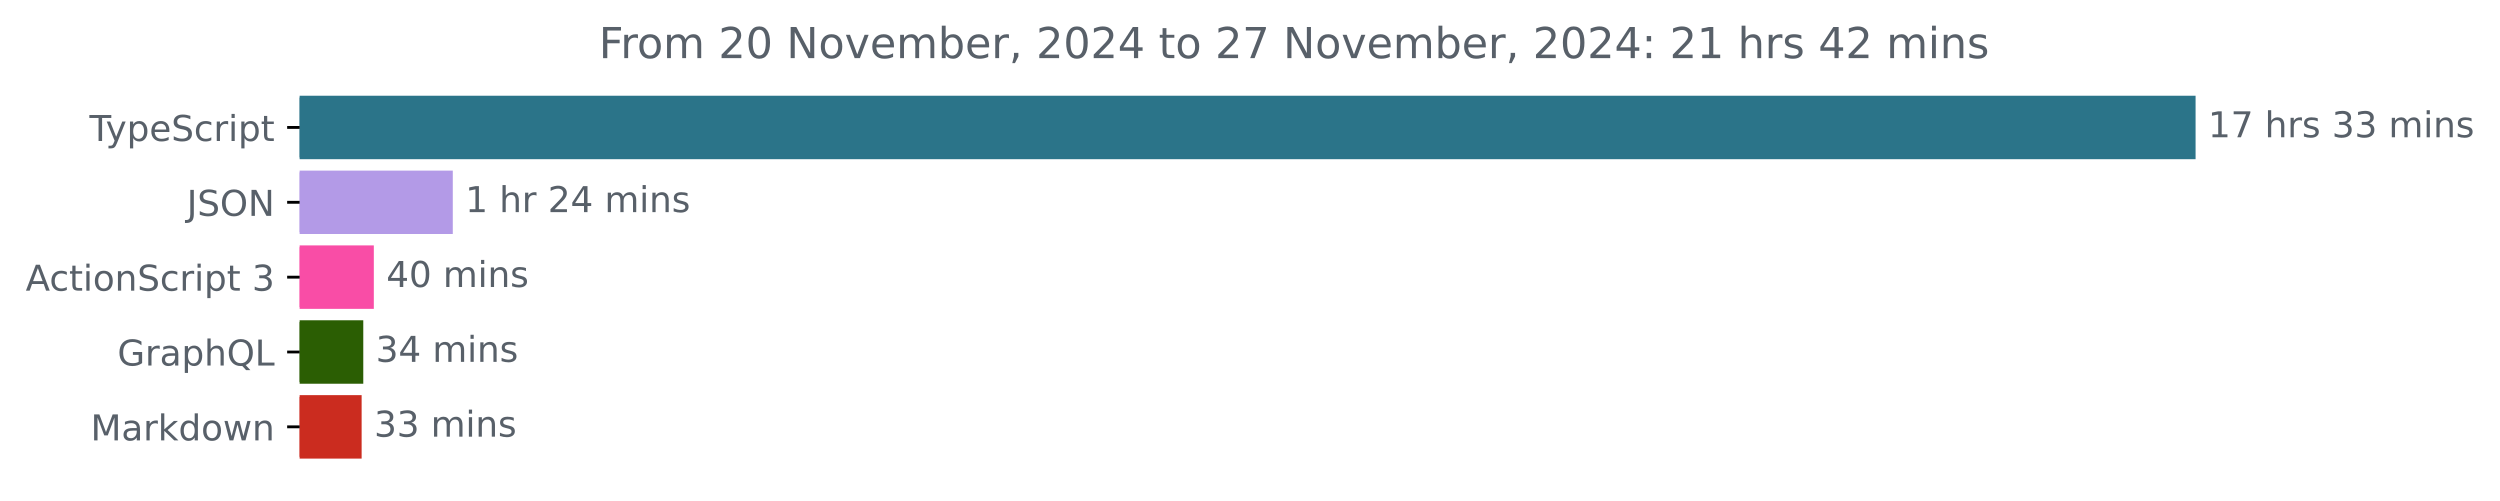
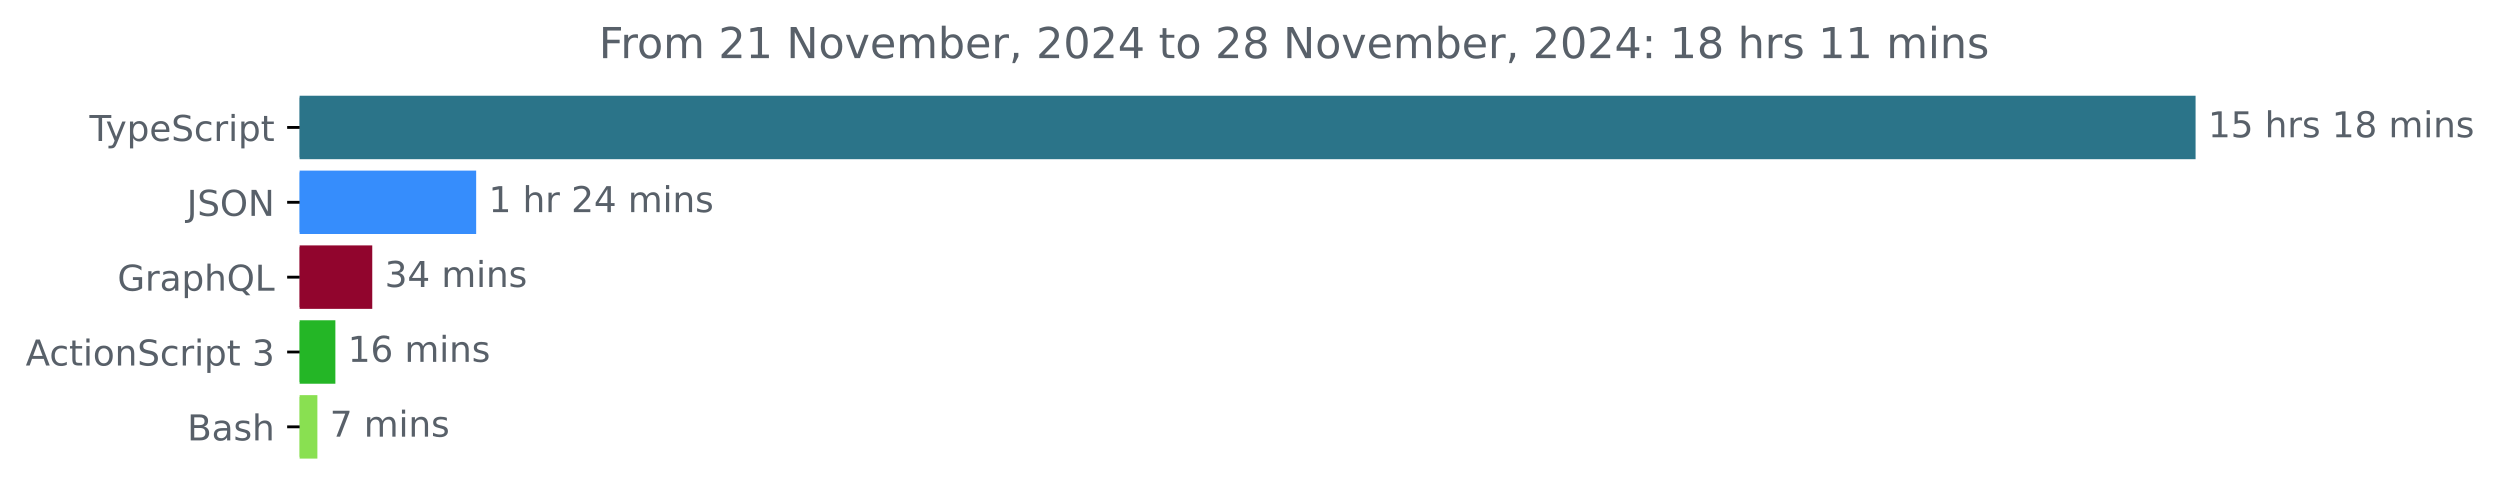
<svg xmlns="http://www.w3.org/2000/svg" xmlns:xlink="http://www.w3.org/1999/xlink" width="701.4pt" height="140.398pt" viewBox="0 0 701.4 140.398" version="1.1">
  <defs>
    <style type="text/css">*{stroke-linejoin: round; stroke-linecap: butt}</style>
  </defs>
  <g id="figure_1">
    <g id="patch_1">
      <path d="M 0 140.398  L 701.4 140.398  L 701.4 0  L 0 0  L 0 140.398  z " style="fill: none" />
    </g>
    <g id="axes_1">
      <g id="patch_2">
-         <path d="M 84.064 27.358  L 615.493 27.358  L 615.493 44.158  L 84.064 44.158  z " clip-path="url(#pb959fdb0e3)" style="fill: #2b7489; stroke: #2b7489; stroke-linejoin: miter" />
+         <path d="M 84.064 27.358  L 615.493 27.358  L 615.493 44.158  L 84.064 44.158  z " clip-path="url(#p894764d0dd)" style="fill: #2b7489; stroke: #2b7489; stroke-linejoin: miter" />
      </g>
      <g id="patch_3">
-         <path d="M 84.064 48.358  L 126.536 48.358  L 126.536 65.158  L 84.064 65.158  z " clip-path="url(#pb959fdb0e3)" style="fill: #b39ae7; stroke: #b39ae7; stroke-linejoin: miter" />
+         <path d="M 84.064 48.358  L 133.093 48.358  L 133.093 65.158  L 84.064 65.158  z " clip-path="url(#p894764d0dd)" style="fill: #368dfc; stroke: #368dfc; stroke-linejoin: miter" />
      </g>
      <g id="patch_4">
-         <path d="M 84.064 69.358  L 104.38 69.358  L 104.38 86.158  L 84.064 86.158  z " clip-path="url(#pb959fdb0e3)" style="fill: #f94da6; stroke: #f94da6; stroke-linejoin: miter" />
+         <path d="M 84.064 69.358  L 103.941 69.358  L 103.941 86.158  L 84.064 86.158  z " clip-path="url(#p894764d0dd)" style="fill: #91052d; stroke: #91052d; stroke-linejoin: miter" />
      </g>
      <g id="patch_5">
-         <path d="M 84.064 90.358  L 101.421 90.358  L 101.421 107.158  L 84.064 107.158  z " clip-path="url(#pb959fdb0e3)" style="fill: #2b5e03; stroke: #2b5e03; stroke-linejoin: miter" />
+         <path d="M 84.064 90.358  L 93.592 90.358  L 93.592 107.158  L 84.064 107.158  z " clip-path="url(#p894764d0dd)" style="fill: #24b626; stroke: #24b626; stroke-linejoin: miter" />
      </g>
      <g id="patch_6">
-         <path d="M 84.064 111.358  L 100.961 111.358  L 100.961 128.158  L 84.064 128.158  z " clip-path="url(#pb959fdb0e3)" style="fill: #cb2c1f; stroke: #cb2c1f; stroke-linejoin: miter" />
+         <path d="M 84.064 111.358  L 88.544 111.358  L 88.544 128.158  L 84.064 128.158  z " clip-path="url(#p894764d0dd)" style="fill: #89e051; stroke: #89e051; stroke-linejoin: miter" />
      </g>
      <g id="matplotlib.axis_1" />
      <g id="matplotlib.axis_2">
        <g id="ytick_1">
          <g id="line2d_1">
            <defs>
-               <path id="m5f993a700f" d="M 0 0  L -3.5 0  " style="stroke: #000000; stroke-width: 0.8" />
+               <path id="maaf099602c" d="M 0 0  L -3.5 0  " style="stroke: #000000; stroke-width: 0.8" />
            </defs>
            <g>
-               <use xlink:href="#m5f993a700f" x="84.064" y="35.758" style="stroke: #000000; stroke-width: 0.8" />
+               <use xlink:href="#maaf099602c" x="84.064" y="35.758" style="stroke: #000000; stroke-width: 0.8" />
            </g>
          </g>
          <g id="text_1">
            <g style="fill: #586069" transform="translate(25.09375 39.55734) scale(0.1 -0.1)">
              <defs>
                <path id="DejaVuSans-54" d="M -19 4666  L 3928 4666  L 3928 4134  L 2272 4134  L 2272 0  L 1638 0  L 1638 4134  L -19 4134  L -19 4666  z " transform="scale(0.015625)" />
                <path id="DejaVuSans-79" d="M 2059 -325  Q 1816 -950 1584 -1140  Q 1353 -1331 966 -1331  L 506 -1331  L 506 -850  L 844 -850  Q 1081 -850 1212 -737  Q 1344 -625 1503 -206  L 1606 56  L 191 3500  L 800 3500  L 1894 763  L 2988 3500  L 3597 3500  L 2059 -325  z " transform="scale(0.015625)" />
                <path id="DejaVuSans-70" d="M 1159 525  L 1159 -1331  L 581 -1331  L 581 3500  L 1159 3500  L 1159 2969  Q 1341 3281 1617 3432  Q 1894 3584 2278 3584  Q 2916 3584 3314 3078  Q 3713 2572 3713 1747  Q 3713 922 3314 415  Q 2916 -91 2278 -91  Q 1894 -91 1617 61  Q 1341 213 1159 525  z M 3116 1747  Q 3116 2381 2855 2742  Q 2594 3103 2138 3103  Q 1681 3103 1420 2742  Q 1159 2381 1159 1747  Q 1159 1113 1420 752  Q 1681 391 2138 391  Q 2594 391 2855 752  Q 3116 1113 3116 1747  z " transform="scale(0.015625)" />
                <path id="DejaVuSans-65" d="M 3597 1894  L 3597 1613  L 953 1613  Q 991 1019 1311 708  Q 1631 397 2203 397  Q 2534 397 2845 478  Q 3156 559 3463 722  L 3463 178  Q 3153 47 2828 -22  Q 2503 -91 2169 -91  Q 1331 -91 842 396  Q 353 884 353 1716  Q 353 2575 817 3079  Q 1281 3584 2069 3584  Q 2775 3584 3186 3129  Q 3597 2675 3597 1894  z M 3022 2063  Q 3016 2534 2758 2815  Q 2500 3097 2075 3097  Q 1594 3097 1305 2825  Q 1016 2553 972 2059  L 3022 2063  z " transform="scale(0.015625)" />
                <path id="DejaVuSans-53" d="M 3425 4513  L 3425 3897  Q 3066 4069 2747 4153  Q 2428 4238 2131 4238  Q 1616 4238 1336 4038  Q 1056 3838 1056 3469  Q 1056 3159 1242 3001  Q 1428 2844 1947 2747  L 2328 2669  Q 3034 2534 3370 2195  Q 3706 1856 3706 1288  Q 3706 609 3251 259  Q 2797 -91 1919 -91  Q 1588 -91 1214 -16  Q 841 59 441 206  L 441 856  Q 825 641 1194 531  Q 1563 422 1919 422  Q 2459 422 2753 634  Q 3047 847 3047 1241  Q 3047 1584 2836 1778  Q 2625 1972 2144 2069  L 1759 2144  Q 1053 2284 737 2584  Q 422 2884 422 3419  Q 422 4038 858 4394  Q 1294 4750 2059 4750  Q 2388 4750 2728 4690  Q 3069 4631 3425 4513  z " transform="scale(0.015625)" />
                <path id="DejaVuSans-63" d="M 3122 3366  L 3122 2828  Q 2878 2963 2633 3030  Q 2388 3097 2138 3097  Q 1578 3097 1268 2742  Q 959 2388 959 1747  Q 959 1106 1268 751  Q 1578 397 2138 397  Q 2388 397 2633 464  Q 2878 531 3122 666  L 3122 134  Q 2881 22 2623 -34  Q 2366 -91 2075 -91  Q 1284 -91 818 406  Q 353 903 353 1747  Q 353 2603 823 3093  Q 1294 3584 2113 3584  Q 2378 3584 2631 3529  Q 2884 3475 3122 3366  z " transform="scale(0.015625)" />
                <path id="DejaVuSans-72" d="M 2631 2963  Q 2534 3019 2420 3045  Q 2306 3072 2169 3072  Q 1681 3072 1420 2755  Q 1159 2438 1159 1844  L 1159 0  L 581 0  L 581 3500  L 1159 3500  L 1159 2956  Q 1341 3275 1631 3429  Q 1922 3584 2338 3584  Q 2397 3584 2469 3576  Q 2541 3569 2628 3553  L 2631 2963  z " transform="scale(0.015625)" />
                <path id="DejaVuSans-69" d="M 603 3500  L 1178 3500  L 1178 0  L 603 0  L 603 3500  z M 603 4863  L 1178 4863  L 1178 4134  L 603 4134  L 603 4863  z " transform="scale(0.015625)" />
                <path id="DejaVuSans-74" d="M 1172 4494  L 1172 3500  L 2356 3500  L 2356 3053  L 1172 3053  L 1172 1153  Q 1172 725 1289 603  Q 1406 481 1766 481  L 2356 481  L 2356 0  L 1766 0  Q 1100 0 847 248  Q 594 497 594 1153  L 594 3053  L 172 3053  L 172 3500  L 594 3500  L 594 4494  L 1172 4494  z " transform="scale(0.015625)" />
              </defs>
              <use xlink:href="#DejaVuSans-54" />
              <use xlink:href="#DejaVuSans-79" x="45.459" />
              <use xlink:href="#DejaVuSans-70" x="104.639" />
              <use xlink:href="#DejaVuSans-65" x="168.115" />
              <use xlink:href="#DejaVuSans-53" x="229.639" />
              <use xlink:href="#DejaVuSans-63" x="293.115" />
              <use xlink:href="#DejaVuSans-72" x="348.096" />
              <use xlink:href="#DejaVuSans-69" x="389.209" />
              <use xlink:href="#DejaVuSans-70" x="416.992" />
              <use xlink:href="#DejaVuSans-74" x="480.469" />
            </g>
          </g>
        </g>
        <g id="ytick_2">
          <g id="line2d_2">
            <g>
-               <use xlink:href="#m5f993a700f" x="84.064" y="56.758" style="stroke: #000000; stroke-width: 0.8" />
+               <use xlink:href="#maaf099602c" x="84.064" y="56.758" style="stroke: #000000; stroke-width: 0.8" />
            </g>
          </g>
          <g id="text_2">
            <g style="fill: #586069" transform="translate(52.4125 60.55734) scale(0.1 -0.1)">
              <defs>
                <path id="DejaVuSans-4a" d="M 628 4666  L 1259 4666  L 1259 325  Q 1259 -519 939 -900  Q 619 -1281 -91 -1281  L -331 -1281  L -331 -750  L -134 -750  Q 284 -750 456 -515  Q 628 -281 628 325  L 628 4666  z " transform="scale(0.015625)" />
                <path id="DejaVuSans-4f" d="M 2522 4238  Q 1834 4238 1429 3725  Q 1025 3213 1025 2328  Q 1025 1447 1429 934  Q 1834 422 2522 422  Q 3209 422 3611 934  Q 4013 1447 4013 2328  Q 4013 3213 3611 3725  Q 3209 4238 2522 4238  z M 2522 4750  Q 3503 4750 4090 4092  Q 4678 3434 4678 2328  Q 4678 1225 4090 567  Q 3503 -91 2522 -91  Q 1538 -91 948 565  Q 359 1222 359 2328  Q 359 3434 948 4092  Q 1538 4750 2522 4750  z " transform="scale(0.015625)" />
                <path id="DejaVuSans-4e" d="M 628 4666  L 1478 4666  L 3547 763  L 3547 4666  L 4159 4666  L 4159 0  L 3309 0  L 1241 3903  L 1241 0  L 628 0  L 628 4666  z " transform="scale(0.015625)" />
              </defs>
              <use xlink:href="#DejaVuSans-4a" />
              <use xlink:href="#DejaVuSans-53" x="29.492" />
              <use xlink:href="#DejaVuSans-4f" x="92.969" />
              <use xlink:href="#DejaVuSans-4e" x="171.68" />
            </g>
          </g>
        </g>
        <g id="ytick_3">
          <g id="line2d_3">
            <g>
-               <use xlink:href="#m5f993a700f" x="84.064" y="77.758" style="stroke: #000000; stroke-width: 0.8" />
+               <use xlink:href="#maaf099602c" x="84.064" y="77.758" style="stroke: #000000; stroke-width: 0.8" />
            </g>
          </g>
          <g id="text_3">
-             <g style="fill: #586069" transform="translate(7.2 81.55734) scale(0.1 -0.1)">
+             <g style="fill: #586069" transform="translate(32.94687 81.55734) scale(0.1 -0.1)">
+               <defs>
+                 <path id="DejaVuSans-47" d="M 3809 666  L 3809 1919  L 2778 1919  L 2778 2438  L 4434 2438  L 4434 434  Q 4069 175 3628 42  Q 3188 -91 2688 -91  Q 1594 -91 976 548  Q 359 1188 359 2328  Q 359 3472 976 4111  Q 1594 4750 2688 4750  Q 3144 4750 3555 4637  Q 3966 4525 4313 4306  L 4313 3634  Q 3963 3931 3569 4081  Q 3175 4231 2741 4231  Q 1884 4231 1454 3753  Q 1025 3275 1025 2328  Q 1025 1384 1454 906  Q 1884 428 2741 428  Q 3075 428 3337 486  Q 3600 544 3809 666  z " transform="scale(0.015625)" />
+                 <path id="DejaVuSans-61" d="M 2194 1759  Q 1497 1759 1228 1600  Q 959 1441 959 1056  Q 959 750 1161 570  Q 1363 391 1709 391  Q 2188 391 2477 730  Q 2766 1069 2766 1631  L 2766 1759  L 2194 1759  z M 3341 1997  L 3341 0  L 2766 0  L 2766 531  Q 2569 213 2275 61  Q 1981 -91 1556 -91  Q 1019 -91 701 211  Q 384 513 384 1019  Q 384 1609 779 1909  Q 1175 2209 1959 2209  L 2766 2209  L 2766 2266  Q 2766 2663 2505 2880  Q 2244 3097 1772 3097  Q 1472 3097 1187 3025  Q 903 2953 641 2809  L 641 3341  Q 956 3463 1253 3523  Q 1550 3584 1831 3584  Q 2591 3584 2966 3190  Q 3341 2797 3341 1997  z " transform="scale(0.015625)" />
+                 <path id="DejaVuSans-68" d="M 3513 2113  L 3513 0  L 2938 0  L 2938 2094  Q 2938 2591 2744 2837  Q 2550 3084 2163 3084  Q 1697 3084 1428 2787  Q 1159 2491 1159 1978  L 1159 0  L 581 0  L 581 4863  L 1159 4863  L 1159 2956  Q 1366 3272 1645 3428  Q 1925 3584 2291 3584  Q 2894 3584 3203 3211  Q 3513 2838 3513 2113  z " transform="scale(0.015625)" />
+                 <path id="DejaVuSans-51" d="M 2522 4238  Q 1834 4238 1429 3725  Q 1025 3213 1025 2328  Q 1025 1447 1429 934  Q 1834 422 2522 422  Q 3209 422 3611 934  Q 4013 1447 4013 2328  Q 4013 3213 3611 3725  Q 3209 4238 2522 4238  z M 3406 84  L 4238 -825  L 3475 -825  L 2784 -78  Q 2681 -84 2626 -87  Q 2572 -91 2522 -91  Q 1538 -91 948 567  Q 359 1225 359 2328  Q 359 3434 948 4092  Q 1538 4750 2522 4750  Q 3503 4750 4090 4092  Q 4678 3434 4678 2328  Q 4678 1516 4351 937  Q 4025 359 3406 84  z " transform="scale(0.015625)" />
+                 <path id="DejaVuSans-4c" d="M 628 4666  L 1259 4666  L 1259 531  L 3531 531  L 3531 0  L 628 0  L 628 4666  z " transform="scale(0.015625)" />
+               </defs>
+               <use xlink:href="#DejaVuSans-47" />
+               <use xlink:href="#DejaVuSans-72" x="77.49" />
+               <use xlink:href="#DejaVuSans-61" x="118.604" />
+               <use xlink:href="#DejaVuSans-70" x="179.883" />
+               <use xlink:href="#DejaVuSans-68" x="243.359" />
+               <use xlink:href="#DejaVuSans-51" x="306.738" />
+               <use xlink:href="#DejaVuSans-4c" x="385.449" />
+             </g>
+           </g>
+         </g>
+         <g id="ytick_4">
+           <g id="line2d_4">
+             <g>
+               <use xlink:href="#maaf099602c" x="84.064" y="98.758" style="stroke: #000000; stroke-width: 0.8" />
+             </g>
+           </g>
+           <g id="text_4">
+             <g style="fill: #586069" transform="translate(7.2 102.5573) scale(0.1 -0.1)">
              <defs>
                <path id="DejaVuSans-41" d="M 2188 4044  L 1331 1722  L 3047 1722  L 2188 4044  z M 1831 4666  L 2547 4666  L 4325 0  L 3669 0  L 3244 1197  L 1141 1197  L 716 0  L 50 0  L 1831 4666  z " transform="scale(0.015625)" />
                <path id="DejaVuSans-6f" d="M 1959 3097  Q 1497 3097 1228 2736  Q 959 2375 959 1747  Q 959 1119 1226 758  Q 1494 397 1959 397  Q 2419 397 2687 759  Q 2956 1122 2956 1747  Q 2956 2369 2687 2733  Q 2419 3097 1959 3097  z M 1959 3584  Q 2709 3584 3137 3096  Q 3566 2609 3566 1747  Q 3566 888 3137 398  Q 2709 -91 1959 -91  Q 1206 -91 779 398  Q 353 888 353 1747  Q 353 2609 779 3096  Q 1206 3584 1959 3584  z " transform="scale(0.015625)" />
                <path id="DejaVuSans-6e" d="M 3513 2113  L 3513 0  L 2938 0  L 2938 2094  Q 2938 2591 2744 2837  Q 2550 3084 2163 3084  Q 1697 3084 1428 2787  Q 1159 2491 1159 1978  L 1159 0  L 581 0  L 581 3500  L 1159 3500  L 1159 2956  Q 1366 3272 1645 3428  Q 1925 3584 2291 3584  Q 2894 3584 3203 3211  Q 3513 2838 3513 2113  z " transform="scale(0.015625)" />
                <path id="DejaVuSans-20" transform="scale(0.015625)" />
                <path id="DejaVuSans-33" d="M 2597 2516  Q 3050 2419 3304 2112  Q 3559 1806 3559 1356  Q 3559 666 3084 287  Q 2609 -91 1734 -91  Q 1441 -91 1130 -33  Q 819 25 488 141  L 488 750  Q 750 597 1062 519  Q 1375 441 1716 441  Q 2309 441 2620 675  Q 2931 909 2931 1356  Q 2931 1769 2642 2001  Q 2353 2234 1838 2234  L 1294 2234  L 1294 2753  L 1863 2753  Q 2328 2753 2575 2939  Q 2822 3125 2822 3475  Q 2822 3834 2567 4026  Q 2313 4219 1838 4219  Q 1578 4219 1281 4162  Q 984 4106 628 3988  L 628 4550  Q 988 4650 1302 4700  Q 1616 4750 1894 4750  Q 2613 4750 3031 4423  Q 3450 4097 3450 3541  Q 3450 3153 3228 2886  Q 3006 2619 2597 2516  z " transform="scale(0.015625)" />
              </defs>
              <use xlink:href="#DejaVuSans-41" />
              <use xlink:href="#DejaVuSans-63" x="66.658" />
              <use xlink:href="#DejaVuSans-74" x="121.639" />
              <use xlink:href="#DejaVuSans-69" x="160.848" />
              <use xlink:href="#DejaVuSans-6f" x="188.631" />
              <use xlink:href="#DejaVuSans-6e" x="249.812" />
              <use xlink:href="#DejaVuSans-53" x="313.191" />
              <use xlink:href="#DejaVuSans-63" x="376.668" />
              <use xlink:href="#DejaVuSans-72" x="431.648" />
              <use xlink:href="#DejaVuSans-69" x="472.762" />
              <use xlink:href="#DejaVuSans-70" x="500.545" />
              <use xlink:href="#DejaVuSans-74" x="564.021" />
              <use xlink:href="#DejaVuSans-20" x="603.23" />
              <use xlink:href="#DejaVuSans-33" x="635.018" />
            </g>
          </g>
        </g>
-         <g id="ytick_4">
-           <g id="line2d_4">
-             <g>
-               <use xlink:href="#m5f993a700f" x="84.064" y="98.758" style="stroke: #000000; stroke-width: 0.8" />
-             </g>
-           </g>
-           <g id="text_4">
-             <g style="fill: #586069" transform="translate(32.94687 102.5573) scale(0.1 -0.1)">
-               <defs>
-                 <path id="DejaVuSans-47" d="M 3809 666  L 3809 1919  L 2778 1919  L 2778 2438  L 4434 2438  L 4434 434  Q 4069 175 3628 42  Q 3188 -91 2688 -91  Q 1594 -91 976 548  Q 359 1188 359 2328  Q 359 3472 976 4111  Q 1594 4750 2688 4750  Q 3144 4750 3555 4637  Q 3966 4525 4313 4306  L 4313 3634  Q 3963 3931 3569 4081  Q 3175 4231 2741 4231  Q 1884 4231 1454 3753  Q 1025 3275 1025 2328  Q 1025 1384 1454 906  Q 1884 428 2741 428  Q 3075 428 3337 486  Q 3600 544 3809 666  z " transform="scale(0.015625)" />
-                 <path id="DejaVuSans-61" d="M 2194 1759  Q 1497 1759 1228 1600  Q 959 1441 959 1056  Q 959 750 1161 570  Q 1363 391 1709 391  Q 2188 391 2477 730  Q 2766 1069 2766 1631  L 2766 1759  L 2194 1759  z M 3341 1997  L 3341 0  L 2766 0  L 2766 531  Q 2569 213 2275 61  Q 1981 -91 1556 -91  Q 1019 -91 701 211  Q 384 513 384 1019  Q 384 1609 779 1909  Q 1175 2209 1959 2209  L 2766 2209  L 2766 2266  Q 2766 2663 2505 2880  Q 2244 3097 1772 3097  Q 1472 3097 1187 3025  Q 903 2953 641 2809  L 641 3341  Q 956 3463 1253 3523  Q 1550 3584 1831 3584  Q 2591 3584 2966 3190  Q 3341 2797 3341 1997  z " transform="scale(0.015625)" />
-                 <path id="DejaVuSans-68" d="M 3513 2113  L 3513 0  L 2938 0  L 2938 2094  Q 2938 2591 2744 2837  Q 2550 3084 2163 3084  Q 1697 3084 1428 2787  Q 1159 2491 1159 1978  L 1159 0  L 581 0  L 581 4863  L 1159 4863  L 1159 2956  Q 1366 3272 1645 3428  Q 1925 3584 2291 3584  Q 2894 3584 3203 3211  Q 3513 2838 3513 2113  z " transform="scale(0.015625)" />
-                 <path id="DejaVuSans-51" d="M 2522 4238  Q 1834 4238 1429 3725  Q 1025 3213 1025 2328  Q 1025 1447 1429 934  Q 1834 422 2522 422  Q 3209 422 3611 934  Q 4013 1447 4013 2328  Q 4013 3213 3611 3725  Q 3209 4238 2522 4238  z M 3406 84  L 4238 -825  L 3475 -825  L 2784 -78  Q 2681 -84 2626 -87  Q 2572 -91 2522 -91  Q 1538 -91 948 567  Q 359 1225 359 2328  Q 359 3434 948 4092  Q 1538 4750 2522 4750  Q 3503 4750 4090 4092  Q 4678 3434 4678 2328  Q 4678 1516 4351 937  Q 4025 359 3406 84  z " transform="scale(0.015625)" />
-                 <path id="DejaVuSans-4c" d="M 628 4666  L 1259 4666  L 1259 531  L 3531 531  L 3531 0  L 628 0  L 628 4666  z " transform="scale(0.015625)" />
-               </defs>
-               <use xlink:href="#DejaVuSans-47" />
-               <use xlink:href="#DejaVuSans-72" x="77.49" />
-               <use xlink:href="#DejaVuSans-61" x="118.604" />
-               <use xlink:href="#DejaVuSans-70" x="179.883" />
-               <use xlink:href="#DejaVuSans-68" x="243.359" />
-               <use xlink:href="#DejaVuSans-51" x="306.738" />
-               <use xlink:href="#DejaVuSans-4c" x="385.449" />
-             </g>
-           </g>
-         </g>
        <g id="ytick_5">
          <g id="line2d_5">
            <g>
-               <use xlink:href="#m5f993a700f" x="84.064" y="119.758" style="stroke: #000000; stroke-width: 0.8" />
+               <use xlink:href="#maaf099602c" x="84.064" y="119.758" style="stroke: #000000; stroke-width: 0.8" />
            </g>
          </g>
          <g id="text_5">
-             <g style="fill: #586069" transform="translate(25.42344 123.5573) scale(0.1 -0.1)">
-               <defs>
-                 <path id="DejaVuSans-4d" d="M 628 4666  L 1569 4666  L 2759 1491  L 3956 4666  L 4897 4666  L 4897 0  L 4281 0  L 4281 4097  L 3078 897  L 2444 897  L 1241 4097  L 1241 0  L 628 0  L 628 4666  z " transform="scale(0.015625)" />
-                 <path id="DejaVuSans-6b" d="M 581 4863  L 1159 4863  L 1159 1991  L 2875 3500  L 3609 3500  L 1753 1863  L 3688 0  L 2938 0  L 1159 1709  L 1159 0  L 581 0  L 581 4863  z " transform="scale(0.015625)" />
-                 <path id="DejaVuSans-64" d="M 2906 2969  L 2906 4863  L 3481 4863  L 3481 0  L 2906 0  L 2906 525  Q 2725 213 2448 61  Q 2172 -91 1784 -91  Q 1150 -91 751 415  Q 353 922 353 1747  Q 353 2572 751 3078  Q 1150 3584 1784 3584  Q 2172 3584 2448 3432  Q 2725 3281 2906 2969  z M 947 1747  Q 947 1113 1208 752  Q 1469 391 1925 391  Q 2381 391 2643 752  Q 2906 1113 2906 1747  Q 2906 2381 2643 2742  Q 2381 3103 1925 3103  Q 1469 3103 1208 2742  Q 947 2381 947 1747  z " transform="scale(0.015625)" />
-                 <path id="DejaVuSans-77" d="M 269 3500  L 844 3500  L 1563 769  L 2278 3500  L 2956 3500  L 3675 769  L 4391 3500  L 4966 3500  L 4050 0  L 3372 0  L 2619 2869  L 1863 0  L 1184 0  L 269 3500  z " transform="scale(0.015625)" />
-               </defs>
-               <use xlink:href="#DejaVuSans-4d" />
-               <use xlink:href="#DejaVuSans-61" x="86.279" />
-               <use xlink:href="#DejaVuSans-72" x="147.559" />
-               <use xlink:href="#DejaVuSans-6b" x="188.672" />
-               <use xlink:href="#DejaVuSans-64" x="246.582" />
-               <use xlink:href="#DejaVuSans-6f" x="310.059" />
-               <use xlink:href="#DejaVuSans-77" x="371.24" />
-               <use xlink:href="#DejaVuSans-6e" x="453.027" />
+             <g style="fill: #586069" transform="translate(52.52813 123.5573) scale(0.1 -0.1)">
+               <defs>
+                 <path id="DejaVuSans-42" d="M 1259 2228  L 1259 519  L 2272 519  Q 2781 519 3026 730  Q 3272 941 3272 1375  Q 3272 1813 3026 2020  Q 2781 2228 2272 2228  L 1259 2228  z M 1259 4147  L 1259 2741  L 2194 2741  Q 2656 2741 2882 2914  Q 3109 3088 3109 3444  Q 3109 3797 2882 3972  Q 2656 4147 2194 4147  L 1259 4147  z M 628 4666  L 2241 4666  Q 2963 4666 3353 4366  Q 3744 4066 3744 3513  Q 3744 3084 3544 2831  Q 3344 2578 2956 2516  Q 3422 2416 3680 2098  Q 3938 1781 3938 1306  Q 3938 681 3513 340  Q 3088 0 2303 0  L 628 0  L 628 4666  z " transform="scale(0.015625)" />
+                 <path id="DejaVuSans-73" d="M 2834 3397  L 2834 2853  Q 2591 2978 2328 3040  Q 2066 3103 1784 3103  Q 1356 3103 1142 2972  Q 928 2841 928 2578  Q 928 2378 1081 2264  Q 1234 2150 1697 2047  L 1894 2003  Q 2506 1872 2764 1633  Q 3022 1394 3022 966  Q 3022 478 2636 193  Q 2250 -91 1575 -91  Q 1294 -91 989 -36  Q 684 19 347 128  L 347 722  Q 666 556 975 473  Q 1284 391 1588 391  Q 1994 391 2212 530  Q 2431 669 2431 922  Q 2431 1156 2273 1281  Q 2116 1406 1581 1522  L 1381 1569  Q 847 1681 609 1914  Q 372 2147 372 2553  Q 372 3047 722 3315  Q 1072 3584 1716 3584  Q 2034 3584 2315 3537  Q 2597 3491 2834 3397  z " transform="scale(0.015625)" />
+               </defs>
+               <use xlink:href="#DejaVuSans-42" />
+               <use xlink:href="#DejaVuSans-61" x="68.604" />
+               <use xlink:href="#DejaVuSans-73" x="129.883" />
+               <use xlink:href="#DejaVuSans-68" x="181.982" />
            </g>
          </g>
        </g>
      </g>
      <g id="text_6">
        <g style="fill: #586069" transform="translate(619.4926 38.5175) scale(0.1 -0.1)">
          <defs>
            <path id="DejaVuSans-31" d="M 794 531  L 1825 531  L 1825 4091  L 703 3866  L 703 4441  L 1819 4666  L 2450 4666  L 2450 531  L 3481 531  L 3481 0  L 794 0  L 794 531  z " transform="scale(0.015625)" />
-             <path id="DejaVuSans-37" d="M 525 4666  L 3525 4666  L 3525 4397  L 1831 0  L 1172 0  L 2766 4134  L 525 4134  L 525 4666  z " transform="scale(0.015625)" />
-             <path id="DejaVuSans-73" d="M 2834 3397  L 2834 2853  Q 2591 2978 2328 3040  Q 2066 3103 1784 3103  Q 1356 3103 1142 2972  Q 928 2841 928 2578  Q 928 2378 1081 2264  Q 1234 2150 1697 2047  L 1894 2003  Q 2506 1872 2764 1633  Q 3022 1394 3022 966  Q 3022 478 2636 193  Q 2250 -91 1575 -91  Q 1294 -91 989 -36  Q 684 19 347 128  L 347 722  Q 666 556 975 473  Q 1284 391 1588 391  Q 1994 391 2212 530  Q 2431 669 2431 922  Q 2431 1156 2273 1281  Q 2116 1406 1581 1522  L 1381 1569  Q 847 1681 609 1914  Q 372 2147 372 2553  Q 372 3047 722 3315  Q 1072 3584 1716 3584  Q 2034 3584 2315 3537  Q 2597 3491 2834 3397  z " transform="scale(0.015625)" />
+             <path id="DejaVuSans-35" d="M 691 4666  L 3169 4666  L 3169 4134  L 1269 4134  L 1269 2991  Q 1406 3038 1543 3061  Q 1681 3084 1819 3084  Q 2600 3084 3056 2656  Q 3513 2228 3513 1497  Q 3513 744 3044 326  Q 2575 -91 1722 -91  Q 1428 -91 1123 -41  Q 819 9 494 109  L 494 744  Q 775 591 1075 516  Q 1375 441 1709 441  Q 2250 441 2565 725  Q 2881 1009 2881 1497  Q 2881 1984 2565 2268  Q 2250 2553 1709 2553  Q 1456 2553 1204 2497  Q 953 2441 691 2322  L 691 4666  z " transform="scale(0.015625)" />
+             <path id="DejaVuSans-38" d="M 2034 2216  Q 1584 2216 1326 1975  Q 1069 1734 1069 1313  Q 1069 891 1326 650  Q 1584 409 2034 409  Q 2484 409 2743 651  Q 3003 894 3003 1313  Q 3003 1734 2745 1975  Q 2488 2216 2034 2216  z M 1403 2484  Q 997 2584 770 2862  Q 544 3141 544 3541  Q 544 4100 942 4425  Q 1341 4750 2034 4750  Q 2731 4750 3128 4425  Q 3525 4100 3525 3541  Q 3525 3141 3298 2862  Q 3072 2584 2669 2484  Q 3125 2378 3379 2068  Q 3634 1759 3634 1313  Q 3634 634 3220 271  Q 2806 -91 2034 -91  Q 1263 -91 848 271  Q 434 634 434 1313  Q 434 1759 690 2068  Q 947 2378 1403 2484  z M 1172 3481  Q 1172 3119 1398 2916  Q 1625 2713 2034 2713  Q 2441 2713 2670 2916  Q 2900 3119 2900 3481  Q 2900 3844 2670 4047  Q 2441 4250 2034 4250  Q 1625 4250 1398 4047  Q 1172 3844 1172 3481  z " transform="scale(0.015625)" />
            <path id="DejaVuSans-6d" d="M 3328 2828  Q 3544 3216 3844 3400  Q 4144 3584 4550 3584  Q 5097 3584 5394 3201  Q 5691 2819 5691 2113  L 5691 0  L 5113 0  L 5113 2094  Q 5113 2597 4934 2840  Q 4756 3084 4391 3084  Q 3944 3084 3684 2787  Q 3425 2491 3425 1978  L 3425 0  L 2847 0  L 2847 2094  Q 2847 2600 2669 2842  Q 2491 3084 2119 3084  Q 1678 3084 1418 2786  Q 1159 2488 1159 1978  L 1159 0  L 581 0  L 581 3500  L 1159 3500  L 1159 2956  Q 1356 3278 1631 3431  Q 1906 3584 2284 3584  Q 2666 3584 2933 3390  Q 3200 3197 3328 2828  z " transform="scale(0.015625)" />
          </defs>
          <use xlink:href="#DejaVuSans-31" />
-           <use xlink:href="#DejaVuSans-37" x="63.623" />
+           <use xlink:href="#DejaVuSans-35" x="63.623" />
          <use xlink:href="#DejaVuSans-20" x="127.246" />
          <use xlink:href="#DejaVuSans-68" x="159.033" />
          <use xlink:href="#DejaVuSans-72" x="222.412" />
          <use xlink:href="#DejaVuSans-73" x="263.525" />
          <use xlink:href="#DejaVuSans-20" x="315.625" />
-           <use xlink:href="#DejaVuSans-33" x="347.412" />
-           <use xlink:href="#DejaVuSans-33" x="411.035" />
+           <use xlink:href="#DejaVuSans-31" x="347.412" />
+           <use xlink:href="#DejaVuSans-38" x="411.035" />
          <use xlink:href="#DejaVuSans-20" x="474.658" />
          <use xlink:href="#DejaVuSans-6d" x="506.445" />
          <use xlink:href="#DejaVuSans-69" x="603.857" />
          <use xlink:href="#DejaVuSans-6e" x="631.641" />
          <use xlink:href="#DejaVuSans-73" x="695.02" />
        </g>
      </g>
      <g id="text_7">
-         <g style="fill: #586069" transform="translate(130.5363 59.5175) scale(0.1 -0.1)">
+         <g style="fill: #586069" transform="translate(137.0928 59.5175) scale(0.1 -0.1)">
          <defs>
            <path id="DejaVuSans-32" d="M 1228 531  L 3431 531  L 3431 0  L 469 0  L 469 531  Q 828 903 1448 1529  Q 2069 2156 2228 2338  Q 2531 2678 2651 2914  Q 2772 3150 2772 3378  Q 2772 3750 2511 3984  Q 2250 4219 1831 4219  Q 1534 4219 1204 4116  Q 875 4013 500 3803  L 500 4441  Q 881 4594 1212 4672  Q 1544 4750 1819 4750  Q 2544 4750 2975 4387  Q 3406 4025 3406 3419  Q 3406 3131 3298 2873  Q 3191 2616 2906 2266  Q 2828 2175 2409 1742  Q 1991 1309 1228 531  z " transform="scale(0.015625)" />
            <path id="DejaVuSans-34" d="M 2419 4116  L 825 1625  L 2419 1625  L 2419 4116  z M 2253 4666  L 3047 4666  L 3047 1625  L 3713 1625  L 3713 1100  L 3047 1100  L 3047 0  L 2419 0  L 2419 1100  L 313 1100  L 313 1709  L 2253 4666  z " transform="scale(0.015625)" />
          </defs>
          <use xlink:href="#DejaVuSans-31" />
          <use xlink:href="#DejaVuSans-20" x="63.623" />
          <use xlink:href="#DejaVuSans-68" x="95.41" />
          <use xlink:href="#DejaVuSans-72" x="158.789" />
          <use xlink:href="#DejaVuSans-20" x="199.902" />
          <use xlink:href="#DejaVuSans-32" x="231.689" />
          <use xlink:href="#DejaVuSans-34" x="295.312" />
          <use xlink:href="#DejaVuSans-20" x="358.936" />
          <use xlink:href="#DejaVuSans-6d" x="390.723" />
          <use xlink:href="#DejaVuSans-69" x="488.135" />
          <use xlink:href="#DejaVuSans-6e" x="515.918" />
          <use xlink:href="#DejaVuSans-73" x="579.297" />
        </g>
      </g>
      <g id="text_8">
-         <g style="fill: #586069" transform="translate(108.3797 80.5175) scale(0.1 -0.1)">
-           <defs>
-             <path id="DejaVuSans-30" d="M 2034 4250  Q 1547 4250 1301 3770  Q 1056 3291 1056 2328  Q 1056 1369 1301 889  Q 1547 409 2034 409  Q 2525 409 2770 889  Q 3016 1369 3016 2328  Q 3016 3291 2770 3770  Q 2525 4250 2034 4250  z M 2034 4750  Q 2819 4750 3233 4129  Q 3647 3509 3647 2328  Q 3647 1150 3233 529  Q 2819 -91 2034 -91  Q 1250 -91 836 529  Q 422 1150 422 2328  Q 422 3509 836 4129  Q 1250 4750 2034 4750  z " transform="scale(0.015625)" />
-           </defs>
-           <use xlink:href="#DejaVuSans-34" />
-           <use xlink:href="#DejaVuSans-30" x="63.623" />
-           <use xlink:href="#DejaVuSans-20" x="127.246" />
-           <use xlink:href="#DejaVuSans-6d" x="159.033" />
-           <use xlink:href="#DejaVuSans-69" x="256.445" />
-           <use xlink:href="#DejaVuSans-6e" x="284.229" />
-           <use xlink:href="#DejaVuSans-73" x="347.607" />
-         </g>
-       </g>
-       <g id="text_9">
-         <g style="fill: #586069" transform="translate(105.4211 101.5175) scale(0.1 -0.1)">
+         <g style="fill: #586069" transform="translate(107.9406 80.5175) scale(0.1 -0.1)">
          <use xlink:href="#DejaVuSans-33" />
          <use xlink:href="#DejaVuSans-34" x="63.623" />
          <use xlink:href="#DejaVuSans-20" x="127.246" />
          <use xlink:href="#DejaVuSans-6d" x="159.033" />
          <use xlink:href="#DejaVuSans-69" x="256.445" />
          <use xlink:href="#DejaVuSans-6e" x="284.229" />
          <use xlink:href="#DejaVuSans-73" x="347.607" />
        </g>
      </g>
-       <g id="text_10">
-         <g style="fill: #586069" transform="translate(104.9609 122.5175) scale(0.1 -0.1)">
-           <use xlink:href="#DejaVuSans-33" />
-           <use xlink:href="#DejaVuSans-33" x="63.623" />
+       <g id="text_9">
+         <g style="fill: #586069" transform="translate(97.59217 101.5175) scale(0.1 -0.1)">
+           <defs>
+             <path id="DejaVuSans-36" d="M 2113 2584  Q 1688 2584 1439 2293  Q 1191 2003 1191 1497  Q 1191 994 1439 701  Q 1688 409 2113 409  Q 2538 409 2786 701  Q 3034 994 3034 1497  Q 3034 2003 2786 2293  Q 2538 2584 2113 2584  z M 3366 4563  L 3366 3988  Q 3128 4100 2886 4159  Q 2644 4219 2406 4219  Q 1781 4219 1451 3797  Q 1122 3375 1075 2522  Q 1259 2794 1537 2939  Q 1816 3084 2150 3084  Q 2853 3084 3261 2657  Q 3669 2231 3669 1497  Q 3669 778 3244 343  Q 2819 -91 2113 -91  Q 1303 -91 875 529  Q 447 1150 447 2328  Q 447 3434 972 4092  Q 1497 4750 2381 4750  Q 2619 4750 2861 4703  Q 3103 4656 3366 4563  z " transform="scale(0.015625)" />
+           </defs>
+           <use xlink:href="#DejaVuSans-31" />
+           <use xlink:href="#DejaVuSans-36" x="63.623" />
          <use xlink:href="#DejaVuSans-20" x="127.246" />
          <use xlink:href="#DejaVuSans-6d" x="159.033" />
          <use xlink:href="#DejaVuSans-69" x="256.445" />
          <use xlink:href="#DejaVuSans-6e" x="284.229" />
          <use xlink:href="#DejaVuSans-73" x="347.607" />
        </g>
      </g>
+       <g id="text_10">
+         <g style="fill: #586069" transform="translate(92.54417 122.5175) scale(0.1 -0.1)">
+           <defs>
+             <path id="DejaVuSans-37" d="M 525 4666  L 3525 4666  L 3525 4397  L 1831 0  L 1172 0  L 2766 4134  L 525 4134  L 525 4666  z " transform="scale(0.015625)" />
+           </defs>
+           <use xlink:href="#DejaVuSans-37" />
+           <use xlink:href="#DejaVuSans-20" x="63.623" />
+           <use xlink:href="#DejaVuSans-6d" x="95.41" />
+           <use xlink:href="#DejaVuSans-69" x="192.822" />
+           <use xlink:href="#DejaVuSans-6e" x="220.605" />
+           <use xlink:href="#DejaVuSans-73" x="283.984" />
+         </g>
+       </g>
      <g id="text_11">
        <g style="fill: #586069" transform="translate(168.0228 16.31812) scale(0.12 -0.12)">
          <defs>
            <path id="DejaVuSans-46" d="M 628 4666  L 3309 4666  L 3309 4134  L 1259 4134  L 1259 2759  L 3109 2759  L 3109 2228  L 1259 2228  L 1259 0  L 628 0  L 628 4666  z " transform="scale(0.015625)" />
            <path id="DejaVuSans-76" d="M 191 3500  L 800 3500  L 1894 563  L 2988 3500  L 3597 3500  L 2284 0  L 1503 0  L 191 3500  z " transform="scale(0.015625)" />
            <path id="DejaVuSans-62" d="M 3116 1747  Q 3116 2381 2855 2742  Q 2594 3103 2138 3103  Q 1681 3103 1420 2742  Q 1159 2381 1159 1747  Q 1159 1113 1420 752  Q 1681 391 2138 391  Q 2594 391 2855 752  Q 3116 1113 3116 1747  z M 1159 2969  Q 1341 3281 1617 3432  Q 1894 3584 2278 3584  Q 2916 3584 3314 3078  Q 3713 2572 3713 1747  Q 3713 922 3314 415  Q 2916 -91 2278 -91  Q 1894 -91 1617 61  Q 1341 213 1159 525  L 1159 0  L 581 0  L 581 4863  L 1159 4863  L 1159 2969  z " transform="scale(0.015625)" />
            <path id="DejaVuSans-2c" d="M 750 794  L 1409 794  L 1409 256  L 897 -744  L 494 -744  L 750 256  L 750 794  z " transform="scale(0.015625)" />
+             <path id="DejaVuSans-30" d="M 2034 4250  Q 1547 4250 1301 3770  Q 1056 3291 1056 2328  Q 1056 1369 1301 889  Q 1547 409 2034 409  Q 2525 409 2770 889  Q 3016 1369 3016 2328  Q 3016 3291 2770 3770  Q 2525 4250 2034 4250  z M 2034 4750  Q 2819 4750 3233 4129  Q 3647 3509 3647 2328  Q 3647 1150 3233 529  Q 2819 -91 2034 -91  Q 1250 -91 836 529  Q 422 1150 422 2328  Q 422 3509 836 4129  Q 1250 4750 2034 4750  z " transform="scale(0.015625)" />
            <path id="DejaVuSans-3a" d="M 750 794  L 1409 794  L 1409 0  L 750 0  L 750 794  z M 750 3309  L 1409 3309  L 1409 2516  L 750 2516  L 750 3309  z " transform="scale(0.015625)" />
          </defs>
          <use xlink:href="#DejaVuSans-46" />
          <use xlink:href="#DejaVuSans-72" x="50.27" />
          <use xlink:href="#DejaVuSans-6f" x="89.133" />
          <use xlink:href="#DejaVuSans-6d" x="150.314" />
          <use xlink:href="#DejaVuSans-20" x="247.727" />
          <use xlink:href="#DejaVuSans-32" x="279.514" />
-           <use xlink:href="#DejaVuSans-30" x="343.137" />
+           <use xlink:href="#DejaVuSans-31" x="343.137" />
          <use xlink:href="#DejaVuSans-20" x="406.76" />
          <use xlink:href="#DejaVuSans-4e" x="438.547" />
          <use xlink:href="#DejaVuSans-6f" x="513.352" />
          <use xlink:href="#DejaVuSans-76" x="574.533" />
          <use xlink:href="#DejaVuSans-65" x="633.713" />
          <use xlink:href="#DejaVuSans-6d" x="695.236" />
          <use xlink:href="#DejaVuSans-62" x="792.648" />
          <use xlink:href="#DejaVuSans-65" x="856.125" />
          <use xlink:href="#DejaVuSans-72" x="917.648" />
          <use xlink:href="#DejaVuSans-2c" x="958.762" />
          <use xlink:href="#DejaVuSans-20" x="990.549" />
          <use xlink:href="#DejaVuSans-32" x="1022.336" />
          <use xlink:href="#DejaVuSans-30" x="1085.959" />
          <use xlink:href="#DejaVuSans-32" x="1149.582" />
          <use xlink:href="#DejaVuSans-34" x="1213.205" />
          <use xlink:href="#DejaVuSans-20" x="1276.828" />
          <use xlink:href="#DejaVuSans-74" x="1308.615" />
          <use xlink:href="#DejaVuSans-6f" x="1347.824" />
          <use xlink:href="#DejaVuSans-20" x="1409.006" />
          <use xlink:href="#DejaVuSans-32" x="1440.793" />
-           <use xlink:href="#DejaVuSans-37" x="1504.416" />
+           <use xlink:href="#DejaVuSans-38" x="1504.416" />
          <use xlink:href="#DejaVuSans-20" x="1568.039" />
          <use xlink:href="#DejaVuSans-4e" x="1599.826" />
          <use xlink:href="#DejaVuSans-6f" x="1674.631" />
          <use xlink:href="#DejaVuSans-76" x="1735.812" />
          <use xlink:href="#DejaVuSans-65" x="1794.992" />
          <use xlink:href="#DejaVuSans-6d" x="1856.516" />
          <use xlink:href="#DejaVuSans-62" x="1953.928" />
          <use xlink:href="#DejaVuSans-65" x="2017.404" />
          <use xlink:href="#DejaVuSans-72" x="2078.928" />
          <use xlink:href="#DejaVuSans-2c" x="2120.041" />
          <use xlink:href="#DejaVuSans-20" x="2151.828" />
          <use xlink:href="#DejaVuSans-32" x="2183.615" />
          <use xlink:href="#DejaVuSans-30" x="2247.238" />
          <use xlink:href="#DejaVuSans-32" x="2310.861" />
          <use xlink:href="#DejaVuSans-34" x="2374.484" />
          <use xlink:href="#DejaVuSans-3a" x="2438.107" />
          <use xlink:href="#DejaVuSans-20" x="2471.799" />
-           <use xlink:href="#DejaVuSans-32" x="2503.586" />
-           <use xlink:href="#DejaVuSans-31" x="2567.209" />
+           <use xlink:href="#DejaVuSans-31" x="2503.586" />
+           <use xlink:href="#DejaVuSans-38" x="2567.209" />
          <use xlink:href="#DejaVuSans-20" x="2630.832" />
          <use xlink:href="#DejaVuSans-68" x="2662.619" />
          <use xlink:href="#DejaVuSans-72" x="2725.998" />
          <use xlink:href="#DejaVuSans-73" x="2767.111" />
          <use xlink:href="#DejaVuSans-20" x="2819.211" />
-           <use xlink:href="#DejaVuSans-34" x="2850.998" />
-           <use xlink:href="#DejaVuSans-32" x="2914.621" />
+           <use xlink:href="#DejaVuSans-31" x="2850.998" />
+           <use xlink:href="#DejaVuSans-31" x="2914.621" />
          <use xlink:href="#DejaVuSans-20" x="2978.244" />
          <use xlink:href="#DejaVuSans-6d" x="3010.031" />
          <use xlink:href="#DejaVuSans-69" x="3107.443" />
          <use xlink:href="#DejaVuSans-6e" x="3135.227" />
          <use xlink:href="#DejaVuSans-73" x="3198.605" />
        </g>
      </g>
    </g>
  </g>
  <defs>
-     <clipPath id="pb959fdb0e3">
+     <clipPath id="p894764d0dd">
      <rect x="84.064" y="22.318" width="558" height="110.88" />
    </clipPath>
  </defs>
</svg>
